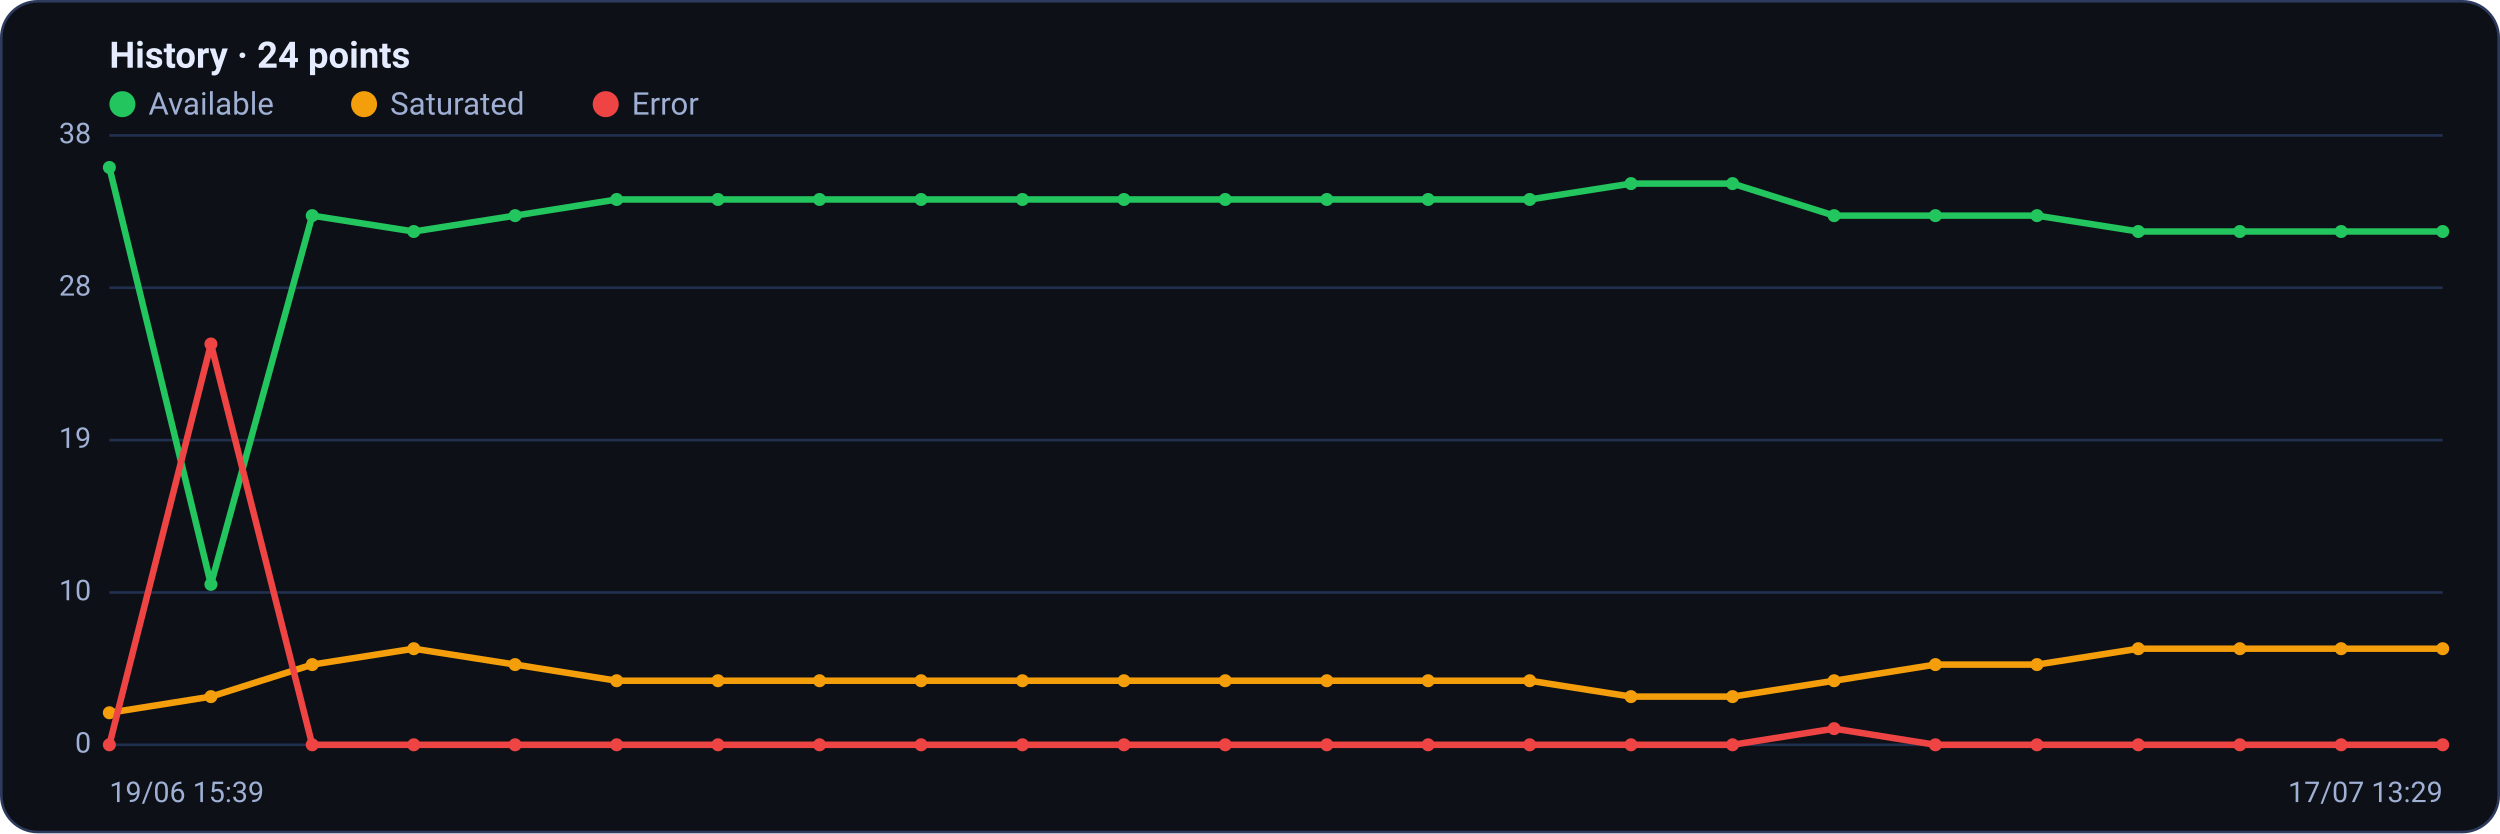
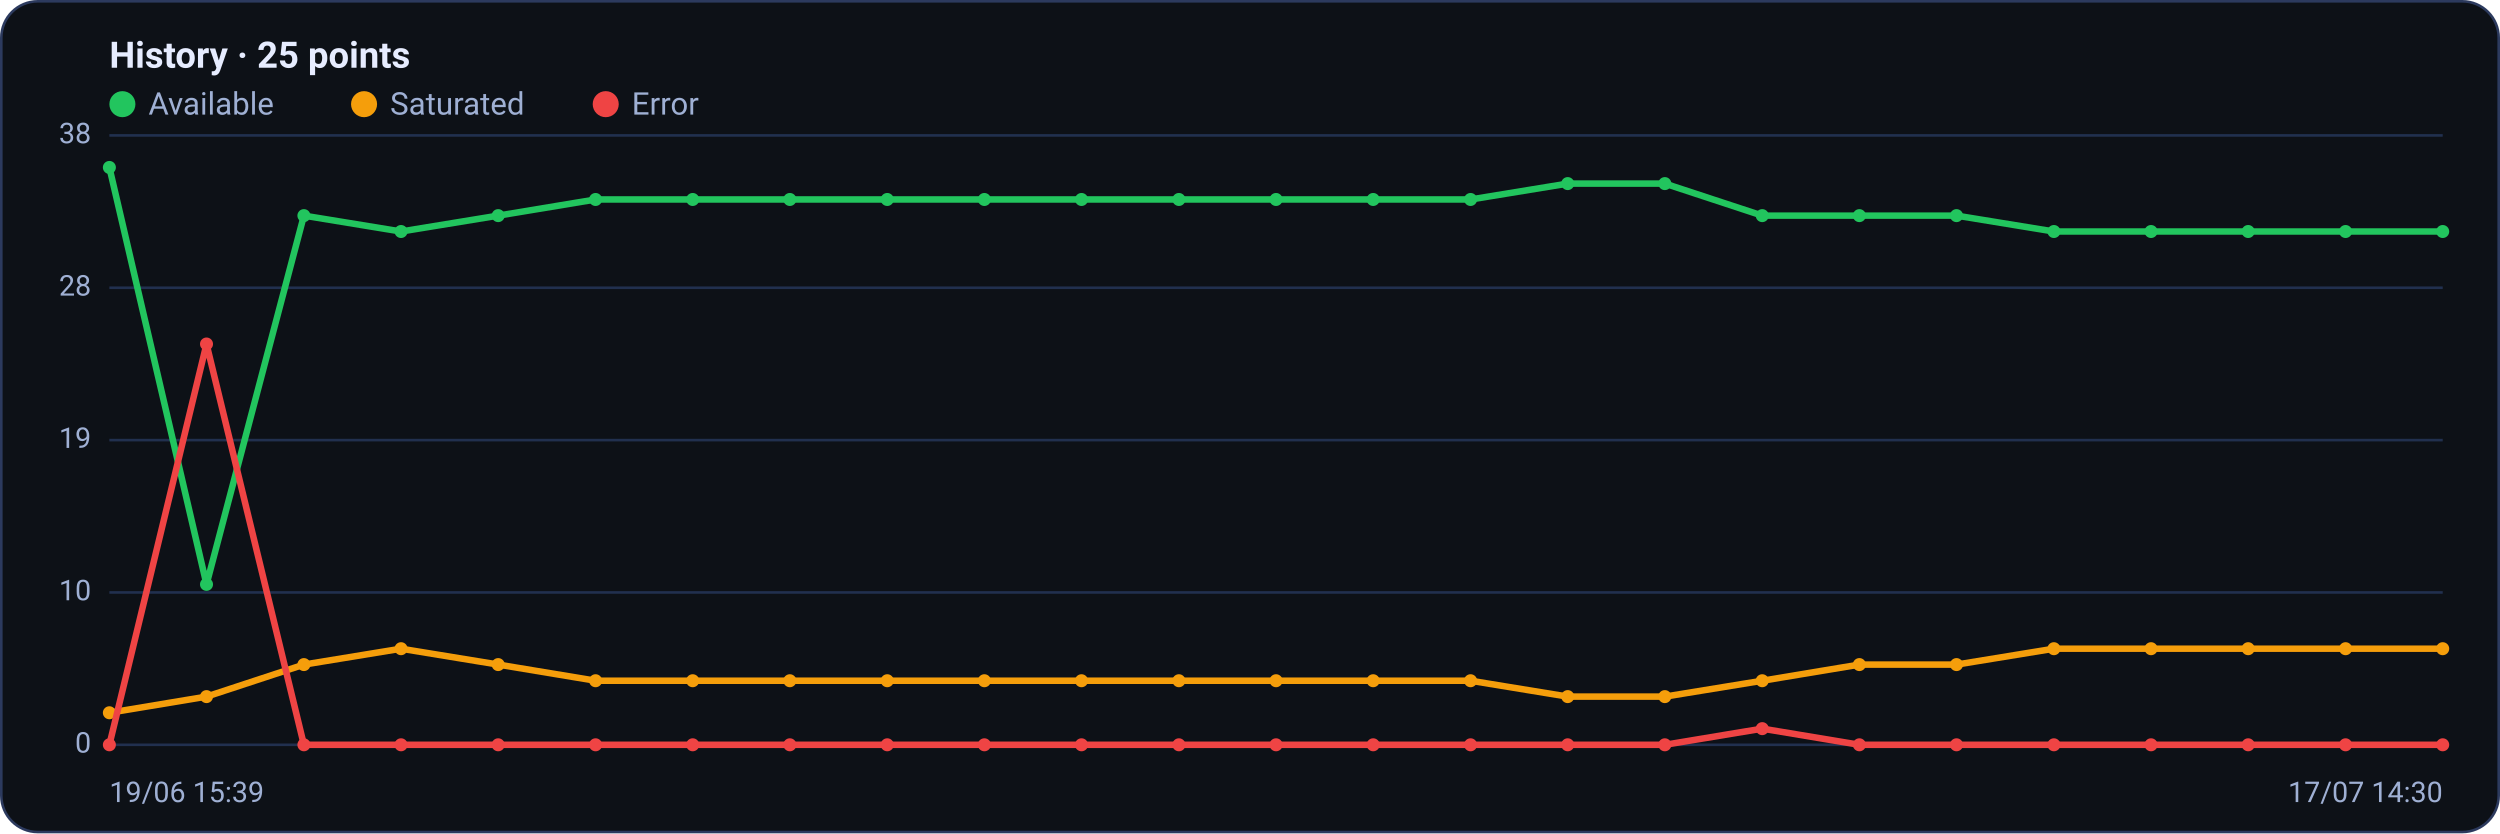
<svg xmlns="http://www.w3.org/2000/svg" viewBox="0 0 960 320" width="960" height="320" font-family="Segoe UI, system-ui, -apple-system, Roboto, Helvetica, Arial, sans-serif" role="img" aria-label="Availability history per region">
  <rect x="0.5" y="0.5" width="959" height="319" rx="14" fill="#0d1117" stroke="#2c3a5e" />
-   <text x="42" y="26" font-size="14" font-weight="600" fill="#e6ecff">History · 24 points</text>
+   <text x="42" y="26" font-size="14" font-weight="600" fill="#e6ecff">History · 25 points</text>
  <circle cx="47" cy="40" r="5" fill="#22c55e" />
  <text x="57" y="44" font-size="12" fill="#9fb0d4">Available</text>
  <circle cx="139.8" cy="40" r="5" fill="#f59e0b" />
  <text x="149.8" y="44" font-size="12" fill="#9fb0d4">Saturated</text>
  <circle cx="232.6" cy="40" r="5" fill="#ef4444" />
  <text x="242.6" y="44" font-size="12" fill="#9fb0d4">Error</text>
  <line x1="42" y1="286.0" x2="938" y2="286.0" stroke="#21304f" stroke-width="1" />
  <text x="35" y="289.0" text-anchor="end" font-size="11" fill="#9fb0d4">0</text>
  <line x1="42" y1="227.5" x2="938" y2="227.5" stroke="#21304f" stroke-width="1" />
  <text x="35" y="230.5" text-anchor="end" font-size="11" fill="#9fb0d4">10</text>
  <line x1="42" y1="169.0" x2="938" y2="169.0" stroke="#21304f" stroke-width="1" />
  <text x="35" y="172.0" text-anchor="end" font-size="11" fill="#9fb0d4">19</text>
  <line x1="42" y1="110.5" x2="938" y2="110.5" stroke="#21304f" stroke-width="1" />
  <text x="35" y="113.5" text-anchor="end" font-size="11" fill="#9fb0d4">28</text>
  <line x1="42" y1="52.0" x2="938" y2="52.0" stroke="#21304f" stroke-width="1" />
  <text x="35" y="55.0" text-anchor="end" font-size="11" fill="#9fb0d4">38</text>
-   <polyline fill="none" stroke="#22c55e" stroke-width="2.5" stroke-linejoin="round" stroke-linecap="round" points="42.0,64.3 81.0,224.4 119.9,82.8 158.9,88.9 197.8,82.8 236.8,76.6 275.7,76.6 314.7,76.6 353.7,76.6 392.6,76.6 431.6,76.6 470.5,76.6 509.5,76.6 548.4,76.6 587.4,76.6 626.3,70.5 665.3,70.5 704.3,82.8 743.2,82.8 782.2,82.8 821.1,88.9 860.1,88.9 899.0,88.9 938.0,88.9" />
+   <polyline fill="none" stroke="#22c55e" stroke-width="2.5" stroke-linejoin="round" stroke-linecap="round" points="42.0,64.3 79.3,224.4 116.7,82.8 154.0,88.9 191.3,82.8 228.7,76.6 266.0,76.6 303.3,76.6 340.7,76.6 378.0,76.6 415.3,76.6 452.7,76.6 490.0,76.6 527.3,76.6 564.7,76.6 602.0,70.5 639.3,70.5 676.7,82.8 714.0,82.8 751.3,82.8 788.7,88.9 826.0,88.9 863.3,88.9 900.7,88.9 938.0,88.9" />
  <circle cx="42.0" cy="64.3" r="2.5" fill="#22c55e" />
-   <circle cx="81.0" cy="224.4" r="2.5" fill="#22c55e" />
-   <circle cx="119.9" cy="82.8" r="2.5" fill="#22c55e" />
-   <circle cx="158.9" cy="88.9" r="2.5" fill="#22c55e" />
-   <circle cx="197.8" cy="82.8" r="2.5" fill="#22c55e" />
-   <circle cx="236.8" cy="76.6" r="2.5" fill="#22c55e" />
-   <circle cx="275.7" cy="76.6" r="2.5" fill="#22c55e" />
-   <circle cx="314.7" cy="76.6" r="2.5" fill="#22c55e" />
-   <circle cx="353.7" cy="76.6" r="2.5" fill="#22c55e" />
-   <circle cx="392.6" cy="76.6" r="2.5" fill="#22c55e" />
-   <circle cx="431.6" cy="76.6" r="2.5" fill="#22c55e" />
-   <circle cx="470.5" cy="76.6" r="2.5" fill="#22c55e" />
-   <circle cx="509.5" cy="76.6" r="2.5" fill="#22c55e" />
-   <circle cx="548.4" cy="76.6" r="2.5" fill="#22c55e" />
-   <circle cx="587.4" cy="76.6" r="2.5" fill="#22c55e" />
-   <circle cx="626.3" cy="70.5" r="2.5" fill="#22c55e" />
-   <circle cx="665.3" cy="70.5" r="2.5" fill="#22c55e" />
-   <circle cx="704.3" cy="82.8" r="2.5" fill="#22c55e" />
-   <circle cx="743.2" cy="82.8" r="2.5" fill="#22c55e" />
-   <circle cx="782.2" cy="82.8" r="2.5" fill="#22c55e" />
-   <circle cx="821.1" cy="88.9" r="2.5" fill="#22c55e" />
-   <circle cx="860.1" cy="88.9" r="2.5" fill="#22c55e" />
-   <circle cx="899.0" cy="88.9" r="2.5" fill="#22c55e" />
+   <circle cx="79.3" cy="224.4" r="2.5" fill="#22c55e" />
+   <circle cx="116.7" cy="82.8" r="2.5" fill="#22c55e" />
+   <circle cx="154.0" cy="88.9" r="2.5" fill="#22c55e" />
+   <circle cx="191.3" cy="82.8" r="2.5" fill="#22c55e" />
+   <circle cx="228.7" cy="76.6" r="2.5" fill="#22c55e" />
+   <circle cx="266.0" cy="76.6" r="2.5" fill="#22c55e" />
+   <circle cx="303.3" cy="76.6" r="2.5" fill="#22c55e" />
+   <circle cx="340.7" cy="76.6" r="2.5" fill="#22c55e" />
+   <circle cx="378.0" cy="76.6" r="2.5" fill="#22c55e" />
+   <circle cx="415.3" cy="76.6" r="2.5" fill="#22c55e" />
+   <circle cx="452.7" cy="76.6" r="2.5" fill="#22c55e" />
+   <circle cx="490.0" cy="76.6" r="2.5" fill="#22c55e" />
+   <circle cx="527.3" cy="76.6" r="2.5" fill="#22c55e" />
+   <circle cx="564.7" cy="76.6" r="2.5" fill="#22c55e" />
+   <circle cx="602.0" cy="70.5" r="2.5" fill="#22c55e" />
+   <circle cx="639.3" cy="70.5" r="2.5" fill="#22c55e" />
+   <circle cx="676.7" cy="82.8" r="2.5" fill="#22c55e" />
+   <circle cx="714.0" cy="82.8" r="2.5" fill="#22c55e" />
+   <circle cx="751.3" cy="82.8" r="2.5" fill="#22c55e" />
+   <circle cx="788.7" cy="88.9" r="2.5" fill="#22c55e" />
+   <circle cx="826.0" cy="88.9" r="2.5" fill="#22c55e" />
+   <circle cx="863.3" cy="88.9" r="2.5" fill="#22c55e" />
+   <circle cx="900.7" cy="88.9" r="2.5" fill="#22c55e" />
  <circle cx="938.0" cy="88.9" r="2.5" fill="#22c55e" />
-   <polyline fill="none" stroke="#f59e0b" stroke-width="2.5" stroke-linejoin="round" stroke-linecap="round" points="42.0,273.7 81.0,267.5 119.9,255.2 158.9,249.1 197.8,255.2 236.8,261.4 275.7,261.4 314.7,261.4 353.7,261.4 392.6,261.4 431.6,261.4 470.5,261.4 509.5,261.4 548.4,261.4 587.4,261.4 626.3,267.5 665.3,267.5 704.3,261.4 743.2,255.2 782.2,255.2 821.1,249.1 860.1,249.1 899.0,249.1 938.0,249.1" />
+   <polyline fill="none" stroke="#f59e0b" stroke-width="2.5" stroke-linejoin="round" stroke-linecap="round" points="42.0,273.7 79.3,267.5 116.7,255.2 154.0,249.1 191.3,255.2 228.7,261.4 266.0,261.4 303.3,261.4 340.7,261.4 378.0,261.4 415.3,261.4 452.7,261.4 490.0,261.4 527.3,261.4 564.7,261.4 602.0,267.5 639.3,267.5 676.7,261.4 714.0,255.2 751.3,255.2 788.7,249.1 826.0,249.1 863.3,249.1 900.7,249.1 938.0,249.1" />
  <circle cx="42.0" cy="273.7" r="2.5" fill="#f59e0b" />
-   <circle cx="81.0" cy="267.5" r="2.5" fill="#f59e0b" />
-   <circle cx="119.9" cy="255.2" r="2.5" fill="#f59e0b" />
-   <circle cx="158.9" cy="249.1" r="2.5" fill="#f59e0b" />
-   <circle cx="197.8" cy="255.2" r="2.5" fill="#f59e0b" />
-   <circle cx="236.8" cy="261.4" r="2.5" fill="#f59e0b" />
-   <circle cx="275.7" cy="261.4" r="2.5" fill="#f59e0b" />
-   <circle cx="314.7" cy="261.4" r="2.5" fill="#f59e0b" />
-   <circle cx="353.7" cy="261.4" r="2.5" fill="#f59e0b" />
-   <circle cx="392.6" cy="261.4" r="2.5" fill="#f59e0b" />
-   <circle cx="431.6" cy="261.4" r="2.5" fill="#f59e0b" />
-   <circle cx="470.5" cy="261.4" r="2.5" fill="#f59e0b" />
-   <circle cx="509.5" cy="261.4" r="2.5" fill="#f59e0b" />
-   <circle cx="548.4" cy="261.4" r="2.5" fill="#f59e0b" />
-   <circle cx="587.4" cy="261.4" r="2.5" fill="#f59e0b" />
-   <circle cx="626.3" cy="267.5" r="2.5" fill="#f59e0b" />
-   <circle cx="665.3" cy="267.5" r="2.5" fill="#f59e0b" />
-   <circle cx="704.3" cy="261.4" r="2.5" fill="#f59e0b" />
-   <circle cx="743.2" cy="255.2" r="2.5" fill="#f59e0b" />
-   <circle cx="782.2" cy="255.2" r="2.5" fill="#f59e0b" />
-   <circle cx="821.1" cy="249.1" r="2.5" fill="#f59e0b" />
-   <circle cx="860.1" cy="249.1" r="2.5" fill="#f59e0b" />
-   <circle cx="899.0" cy="249.1" r="2.5" fill="#f59e0b" />
+   <circle cx="79.3" cy="267.5" r="2.5" fill="#f59e0b" />
+   <circle cx="116.7" cy="255.2" r="2.5" fill="#f59e0b" />
+   <circle cx="154.0" cy="249.1" r="2.5" fill="#f59e0b" />
+   <circle cx="191.3" cy="255.2" r="2.5" fill="#f59e0b" />
+   <circle cx="228.7" cy="261.4" r="2.5" fill="#f59e0b" />
+   <circle cx="266.0" cy="261.4" r="2.5" fill="#f59e0b" />
+   <circle cx="303.3" cy="261.4" r="2.5" fill="#f59e0b" />
+   <circle cx="340.7" cy="261.4" r="2.5" fill="#f59e0b" />
+   <circle cx="378.0" cy="261.4" r="2.5" fill="#f59e0b" />
+   <circle cx="415.3" cy="261.4" r="2.5" fill="#f59e0b" />
+   <circle cx="452.7" cy="261.4" r="2.5" fill="#f59e0b" />
+   <circle cx="490.0" cy="261.4" r="2.5" fill="#f59e0b" />
+   <circle cx="527.3" cy="261.4" r="2.5" fill="#f59e0b" />
+   <circle cx="564.7" cy="261.4" r="2.5" fill="#f59e0b" />
+   <circle cx="602.0" cy="267.5" r="2.5" fill="#f59e0b" />
+   <circle cx="639.3" cy="267.5" r="2.5" fill="#f59e0b" />
+   <circle cx="676.7" cy="261.4" r="2.5" fill="#f59e0b" />
+   <circle cx="714.0" cy="255.2" r="2.5" fill="#f59e0b" />
+   <circle cx="751.3" cy="255.2" r="2.5" fill="#f59e0b" />
+   <circle cx="788.7" cy="249.1" r="2.5" fill="#f59e0b" />
+   <circle cx="826.0" cy="249.1" r="2.5" fill="#f59e0b" />
+   <circle cx="863.3" cy="249.1" r="2.5" fill="#f59e0b" />
+   <circle cx="900.7" cy="249.1" r="2.5" fill="#f59e0b" />
  <circle cx="938.0" cy="249.1" r="2.5" fill="#f59e0b" />
-   <polyline fill="none" stroke="#ef4444" stroke-width="2.5" stroke-linejoin="round" stroke-linecap="round" points="42.0,286.0 81.0,132.1 119.9,286.0 158.9,286.0 197.8,286.0 236.8,286.0 275.7,286.0 314.7,286.0 353.7,286.0 392.6,286.0 431.6,286.0 470.5,286.0 509.5,286.0 548.4,286.0 587.4,286.0 626.3,286.0 665.3,286.0 704.3,279.8 743.2,286.0 782.2,286.0 821.1,286.0 860.1,286.0 899.0,286.0 938.0,286.0" />
+   <polyline fill="none" stroke="#ef4444" stroke-width="2.5" stroke-linejoin="round" stroke-linecap="round" points="42.0,286.0 79.3,132.1 116.7,286.0 154.0,286.0 191.3,286.0 228.7,286.0 266.0,286.0 303.3,286.0 340.7,286.0 378.0,286.0 415.3,286.0 452.7,286.0 490.0,286.0 527.3,286.0 564.7,286.0 602.0,286.0 639.3,286.0 676.7,279.8 714.0,286.0 751.3,286.0 788.7,286.0 826.0,286.0 863.3,286.0 900.7,286.0 938.0,286.0" />
  <circle cx="42.0" cy="286.0" r="2.5" fill="#ef4444" />
-   <circle cx="81.0" cy="132.1" r="2.5" fill="#ef4444" />
-   <circle cx="119.9" cy="286.0" r="2.5" fill="#ef4444" />
-   <circle cx="158.9" cy="286.0" r="2.5" fill="#ef4444" />
-   <circle cx="197.8" cy="286.0" r="2.5" fill="#ef4444" />
-   <circle cx="236.8" cy="286.0" r="2.5" fill="#ef4444" />
-   <circle cx="275.7" cy="286.0" r="2.5" fill="#ef4444" />
-   <circle cx="314.7" cy="286.0" r="2.5" fill="#ef4444" />
-   <circle cx="353.7" cy="286.0" r="2.5" fill="#ef4444" />
-   <circle cx="392.6" cy="286.0" r="2.5" fill="#ef4444" />
-   <circle cx="431.6" cy="286.0" r="2.5" fill="#ef4444" />
-   <circle cx="470.5" cy="286.0" r="2.5" fill="#ef4444" />
-   <circle cx="509.5" cy="286.0" r="2.5" fill="#ef4444" />
-   <circle cx="548.4" cy="286.0" r="2.5" fill="#ef4444" />
-   <circle cx="587.4" cy="286.0" r="2.5" fill="#ef4444" />
-   <circle cx="626.3" cy="286.0" r="2.5" fill="#ef4444" />
-   <circle cx="665.3" cy="286.0" r="2.5" fill="#ef4444" />
-   <circle cx="704.3" cy="279.8" r="2.5" fill="#ef4444" />
-   <circle cx="743.2" cy="286.0" r="2.5" fill="#ef4444" />
-   <circle cx="782.2" cy="286.0" r="2.5" fill="#ef4444" />
-   <circle cx="821.1" cy="286.0" r="2.5" fill="#ef4444" />
-   <circle cx="860.1" cy="286.0" r="2.5" fill="#ef4444" />
-   <circle cx="899.0" cy="286.0" r="2.5" fill="#ef4444" />
+   <circle cx="79.3" cy="132.1" r="2.5" fill="#ef4444" />
+   <circle cx="116.7" cy="286.0" r="2.5" fill="#ef4444" />
+   <circle cx="154.0" cy="286.0" r="2.5" fill="#ef4444" />
+   <circle cx="191.3" cy="286.0" r="2.5" fill="#ef4444" />
+   <circle cx="228.7" cy="286.0" r="2.5" fill="#ef4444" />
+   <circle cx="266.0" cy="286.0" r="2.5" fill="#ef4444" />
+   <circle cx="303.3" cy="286.0" r="2.5" fill="#ef4444" />
+   <circle cx="340.7" cy="286.0" r="2.5" fill="#ef4444" />
+   <circle cx="378.0" cy="286.0" r="2.5" fill="#ef4444" />
+   <circle cx="415.3" cy="286.0" r="2.5" fill="#ef4444" />
+   <circle cx="452.7" cy="286.0" r="2.5" fill="#ef4444" />
+   <circle cx="490.0" cy="286.0" r="2.5" fill="#ef4444" />
+   <circle cx="527.3" cy="286.0" r="2.5" fill="#ef4444" />
+   <circle cx="564.7" cy="286.0" r="2.5" fill="#ef4444" />
+   <circle cx="602.0" cy="286.0" r="2.5" fill="#ef4444" />
+   <circle cx="639.3" cy="286.0" r="2.5" fill="#ef4444" />
+   <circle cx="676.7" cy="279.8" r="2.5" fill="#ef4444" />
+   <circle cx="714.0" cy="286.0" r="2.5" fill="#ef4444" />
+   <circle cx="751.3" cy="286.0" r="2.5" fill="#ef4444" />
+   <circle cx="788.7" cy="286.0" r="2.5" fill="#ef4444" />
+   <circle cx="826.0" cy="286.0" r="2.5" fill="#ef4444" />
+   <circle cx="863.3" cy="286.0" r="2.5" fill="#ef4444" />
+   <circle cx="900.7" cy="286.0" r="2.5" fill="#ef4444" />
  <circle cx="938.0" cy="286.0" r="2.5" fill="#ef4444" />
  <text x="42" y="308" font-size="11" fill="#9fb0d4">19/06 15:39</text>
-   <text x="938" y="308" text-anchor="end" font-size="11" fill="#9fb0d4">17/07 13:29</text>
+   <text x="938" y="308" text-anchor="end" font-size="11" fill="#9fb0d4">17/07 14:30</text>
</svg>
